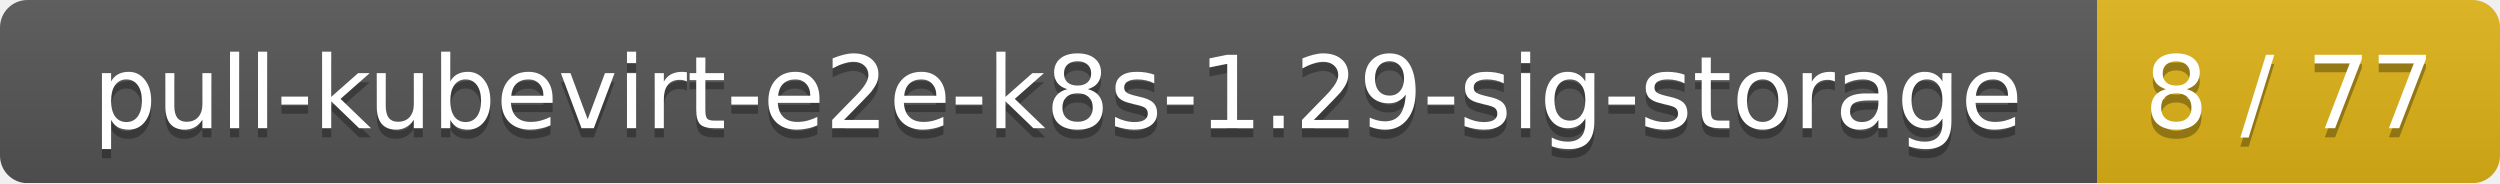
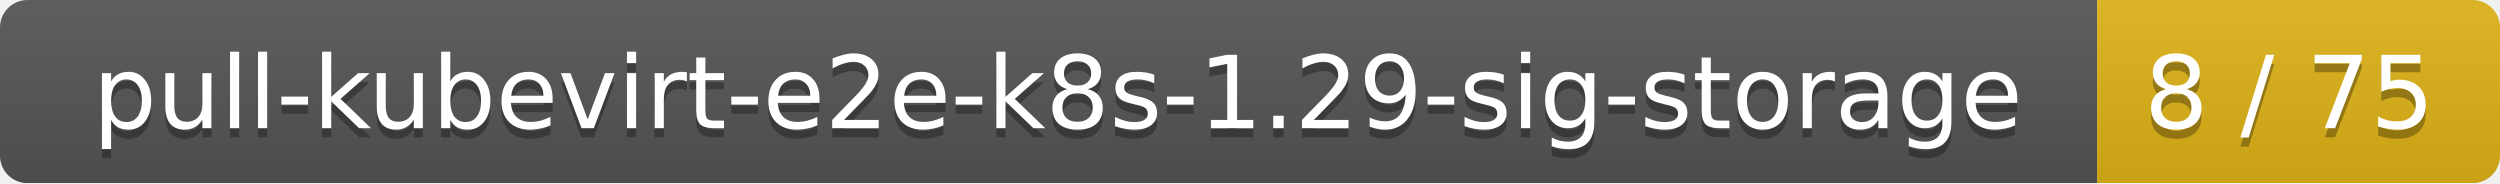
<svg xmlns="http://www.w3.org/2000/svg" width="273" height="20">
  <linearGradient id="smooth" x2="0" y2="100%">
    <stop offset="0" stop-color="#bbb" stop-opacity=".1" />
    <stop offset="1" stop-opacity=".1" />
  </linearGradient>
  <mask id="round">
    <rect width="273" height="20" rx="3" fill="#fff" />
  </mask>
  <g mask="url(#round)">
    <rect width="229" height="20" fill="#555" />
    <rect x="229" width="44" height="20" fill="#dfb317" />
    <rect width="273" height="20" fill="url(#smooth)" />
  </g>
  <g fill="#fff" text-anchor="middle" font-family="DejaVu Sans,Verdana,Geneva,sans-serif" font-size="11">
    <text x="115.5" y="15" fill="#010101" fill-opacity=".3">pull-kubevirt-e2e-k8s-1.29-sig-storage</text>
    <text x="115.5" y="14">pull-kubevirt-e2e-k8s-1.29-sig-storage</text>
-     <text x="250" y="15" fill="#010101" fill-opacity=".3">8 / 77</text>
-     <text x="250" y="14">8 / 77</text>
+     <text x="250" y="15" fill="#010101" fill-opacity=".3">8 / 75</text>
+     <text x="250" y="14">8 / 75</text>
  </g>
</svg>
